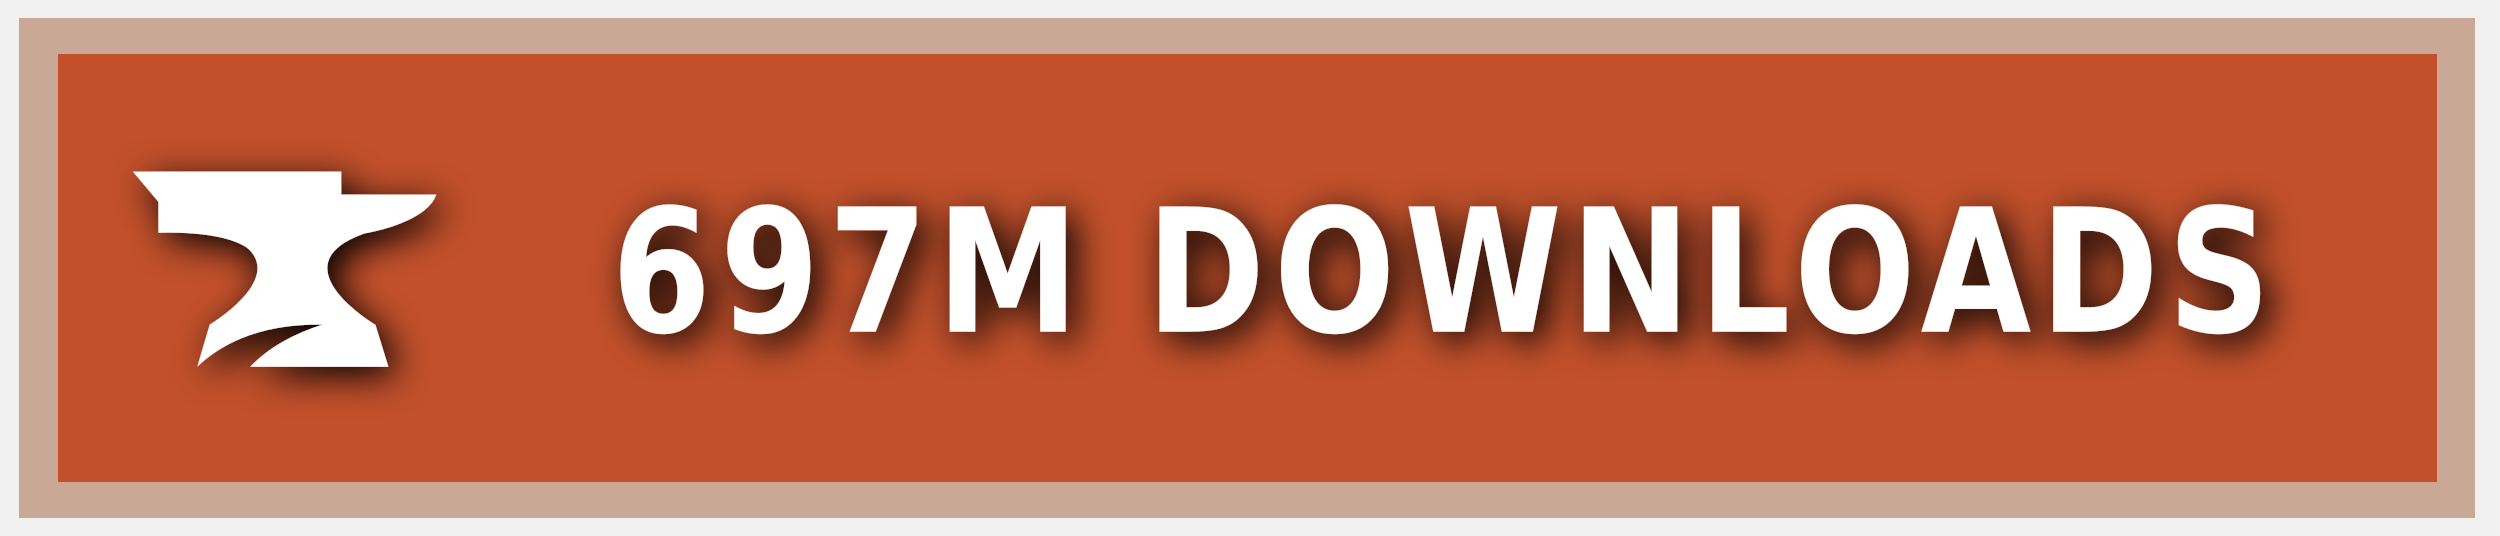
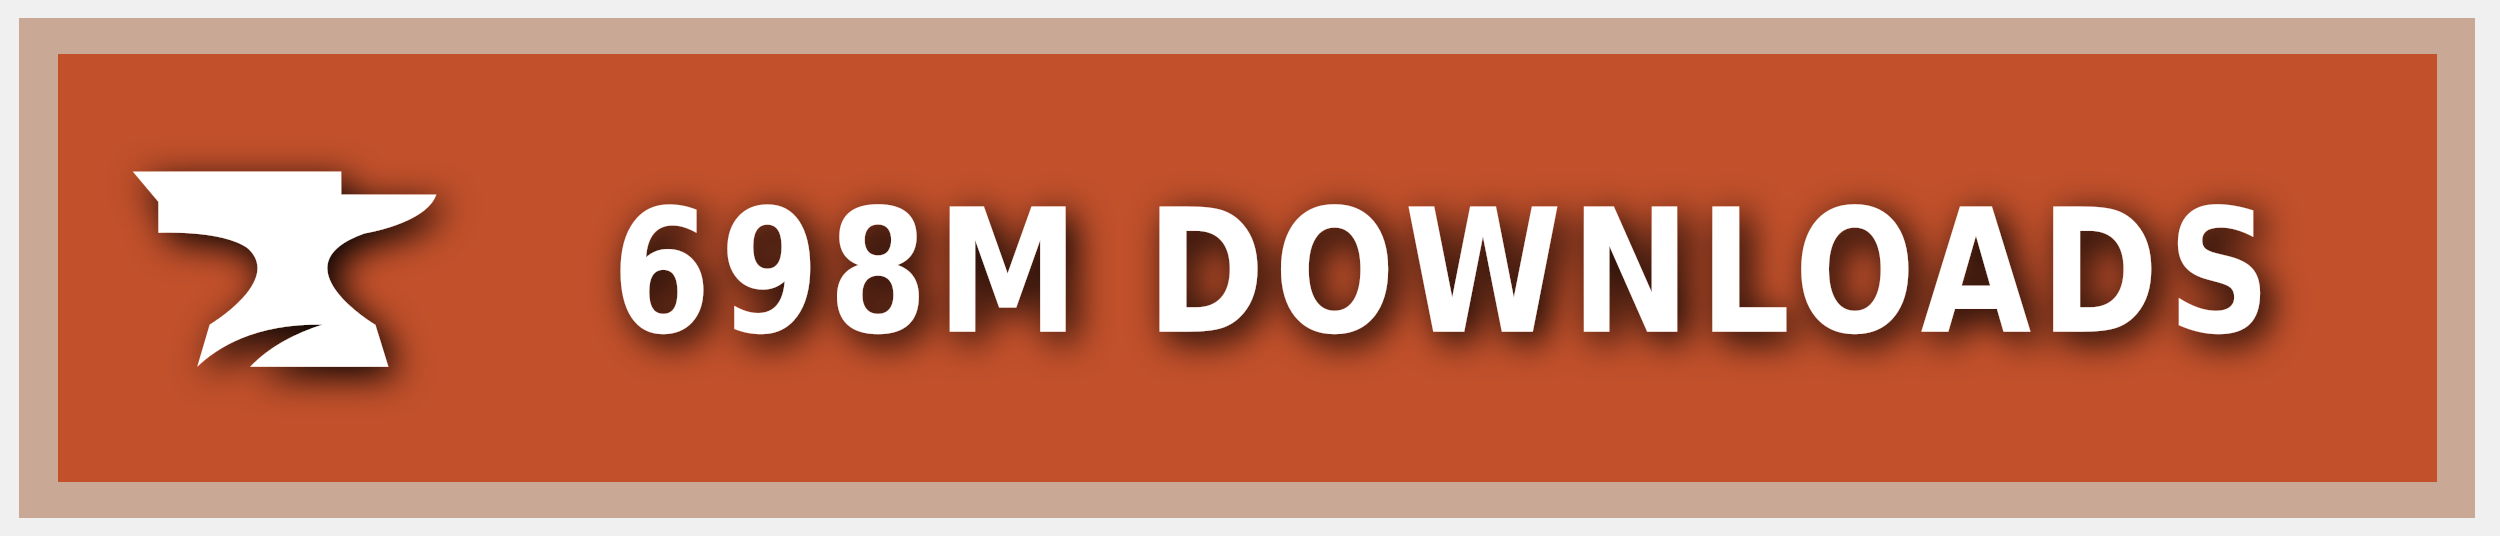
<svg xmlns="http://www.w3.org/2000/svg" xmlns:ns1="https://boxy-svg.com" width="140" height="30" role="img" aria-label="CURSEFORGE">
  <style> g:not(.noshadow) { filter: drop-shadow(0.5px 0.5px 1.0px black); } </style>
  <defs>
    <ns1:guide x="121.656" y="10.118" angle="90" />
    <ns1:guide x="127.198" y="17.628" angle="90" />
    <ns1:guide x="8.199" y="-3.08" angle="0" />
    <ns1:guide x="20.449" y="-4.101" angle="0" />
  </defs>
  <g class="noshadow" shape-rendering="crispEdges" style="" transform="matrix(1.074564, 0, 0, 1, 0, 0)">
    <rect x="1" y="1" width="128" height="28" style="fill: #F16436;" />
    <rect x="1" y="1" width="128" height="28" style="fill: rgba(0, 0, 0, 0.2);" />
    <rect x="2" y="2" width="126" height="26" style="fill: none; stroke-width:2px; stroke: rgba(211, 255, 255, 0.5);" />
  </g>
  <g style="" transform="matrix(1, 0, 0, 1, 1, 1)">
    <path class="st1" d="M 19.416 12.071 C 19.416 12.071 22.882 11.52 23.433 9.895 L 18.11 9.895 L 18.11 8.604 L 6.433 8.604 L 7.868 10.301 L 7.868 12.041 C 7.868 12.041 11.495 11.853 12.903 12.927 C 14.832 14.74 10.741 17.177 10.741 17.177 L 10.044 19.541 C 11.147 18.482 13.236 17.119 17.065 17.177 C 15.615 17.641 14.135 18.366 13.005 19.541 L 20.75 19.541 L 20.024 17.191 C 20.01 17.191 14.396 13.841 19.416 12.071 Z" style="fill: rgb(255, 255, 255);" />
  </g>
  <g fill="#fff" text-anchor="middle" font-family="Verdana,Geneva,DejaVu Sans,sans-serif" text-rendering="geometricPrecision" font-size="100" transform="matrix(1, 0, 0, 1, 13, 0)">
-     <text style="font-size: 80px; font-weight: 700; white-space: pre;" transform="matrix(0.1, 0, 0, 0.120296, 0, -3.678133)" x="677" y="185" letter-spacing="5">697M DOWNLOADS</text>
+     <text style="font-size: 80px; font-weight: 700; white-space: pre;" transform="matrix(0.1, 0, 0, 0.120296, 0, -3.678133)" x="677" y="185" letter-spacing="5">698M DOWNLOADS</text>
  </g>
</svg>
